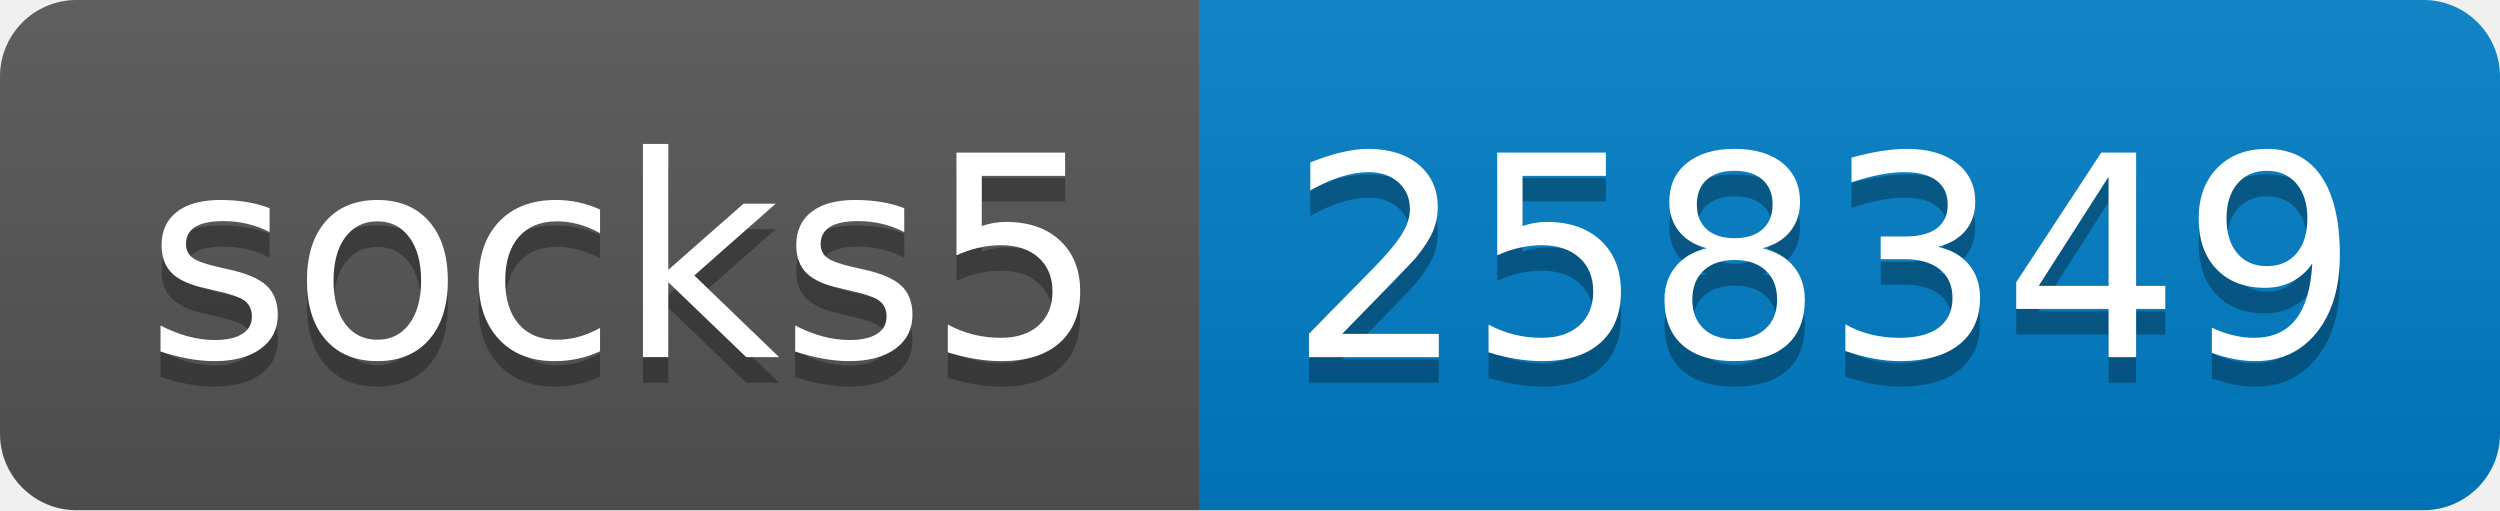
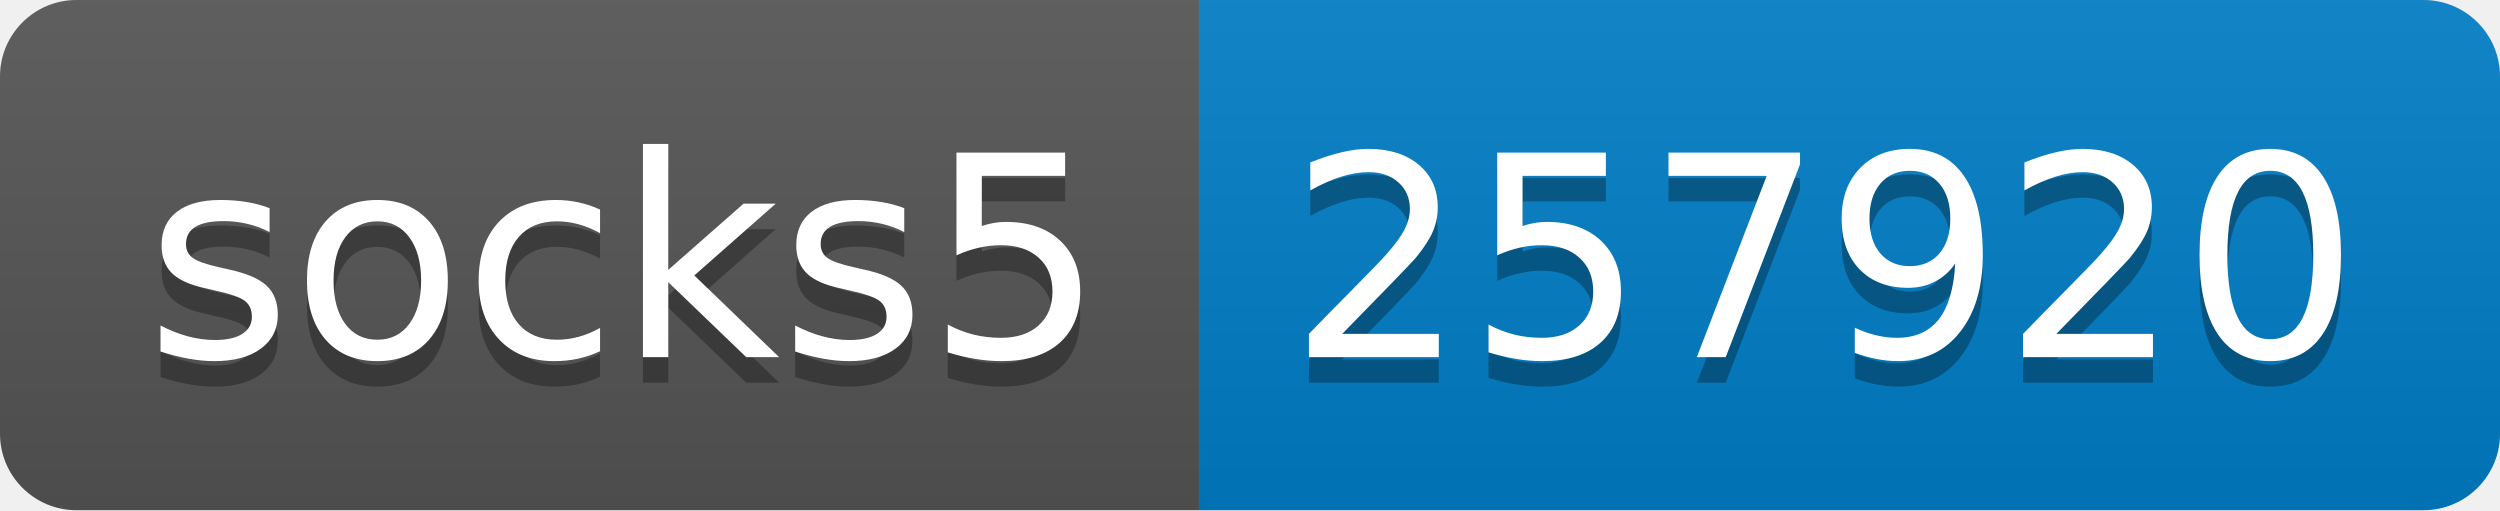
- <svg xmlns="http://www.w3.org/2000/svg" width="98" height="20" role="img" aria-label="socks5: 258349">
+ <svg xmlns="http://www.w3.org/2000/svg" width="98" height="20" role="img" aria-label="socks5: 257920">
  <linearGradient id="s" x2="0" y2="100%">
    <stop offset="0" stop-color="#bbb" stop-opacity=".1" />
    <stop offset="1" stop-opacity=".1" />
  </linearGradient>
  <clipPath id="r">
    <rect width="98" height="20" rx="3" fill="#fff" />
  </clipPath>
  <g clip-path="url(#r)">
    <rect width="47" height="20" fill="#555" />
    <rect x="47" width="51" height="20" fill="#007ec6" />
    <rect width="98" height="20" fill="url(#s)" />
  </g>
  <g fill="#fff" text-anchor="middle" font-family="Verdana,Geneva,DejaVu Sans,sans-serif" text-rendering="geometricPrecision" font-size="110">
    <text aria-hidden="true" x="245" y="150" fill="#010101" fill-opacity=".3" transform="scale(.1)" textLength="370">socks5</text>
    <text x="245" y="140" transform="scale(.1)" fill="#fff" textLength="370">socks5</text>
-     <text aria-hidden="true" x="715" y="150" fill="#010101" fill-opacity=".3" transform="scale(.1)" textLength="410">258349</text>
-     <text x="715" y="140" transform="scale(.1)" fill="#fff" textLength="410">258349</text>
+     <text aria-hidden="true" x="715" y="150" fill="#010101" fill-opacity=".3" transform="scale(.1)" textLength="410">257920</text>
+     <text x="715" y="140" transform="scale(.1)" fill="#fff" textLength="410">257920</text>
  </g>
</svg>
